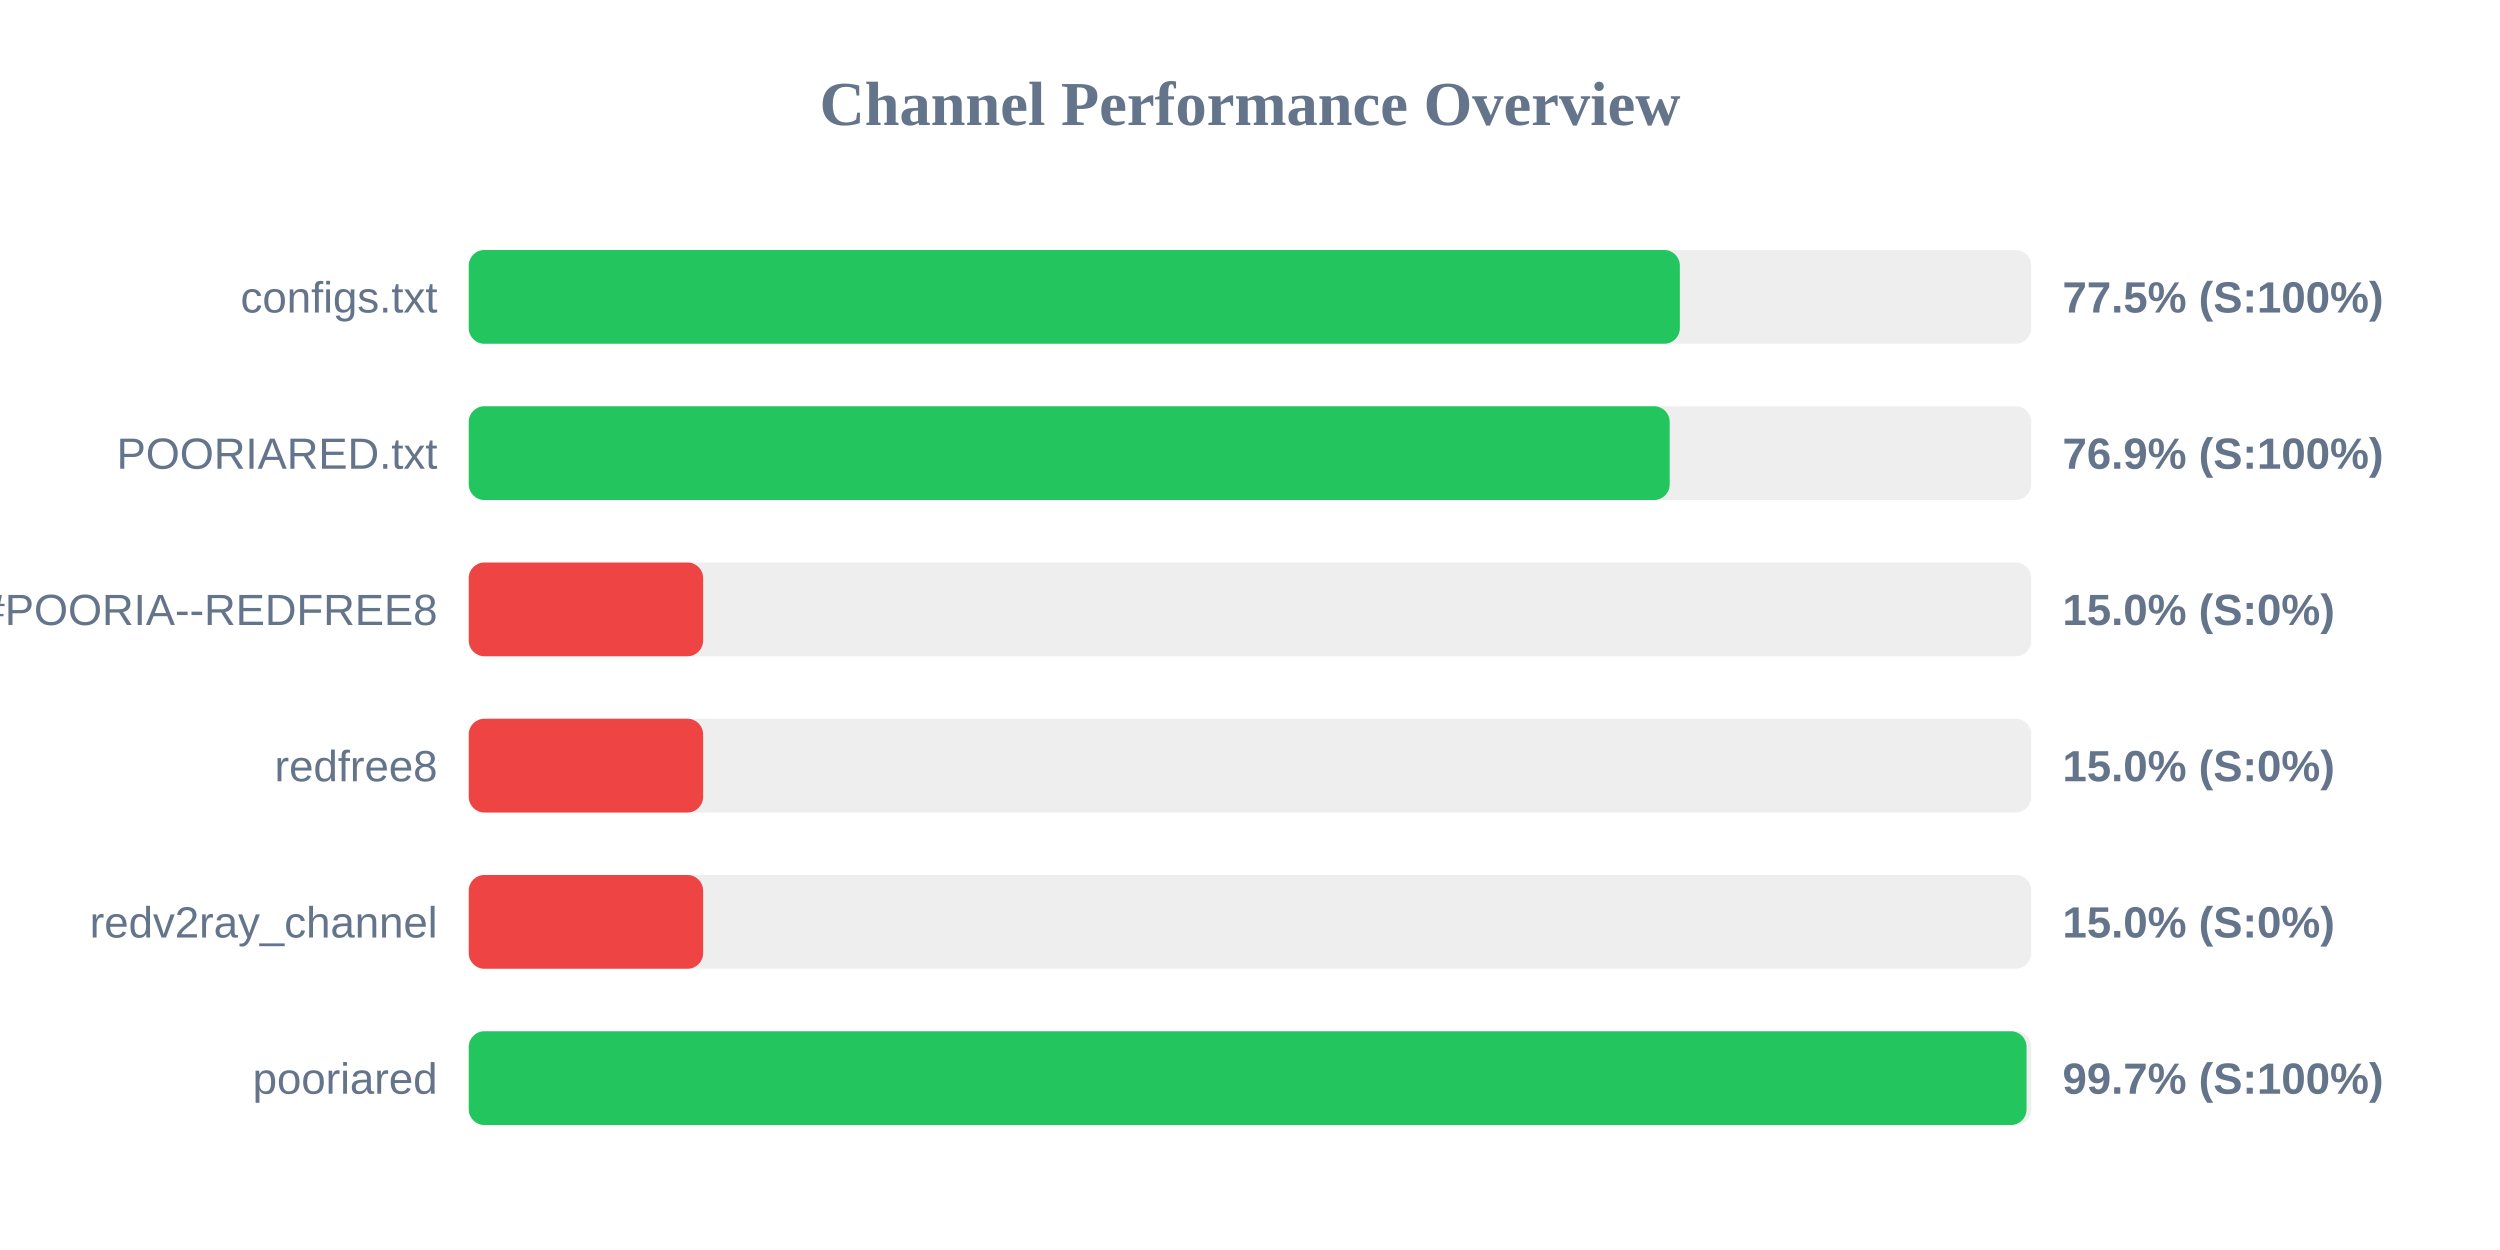
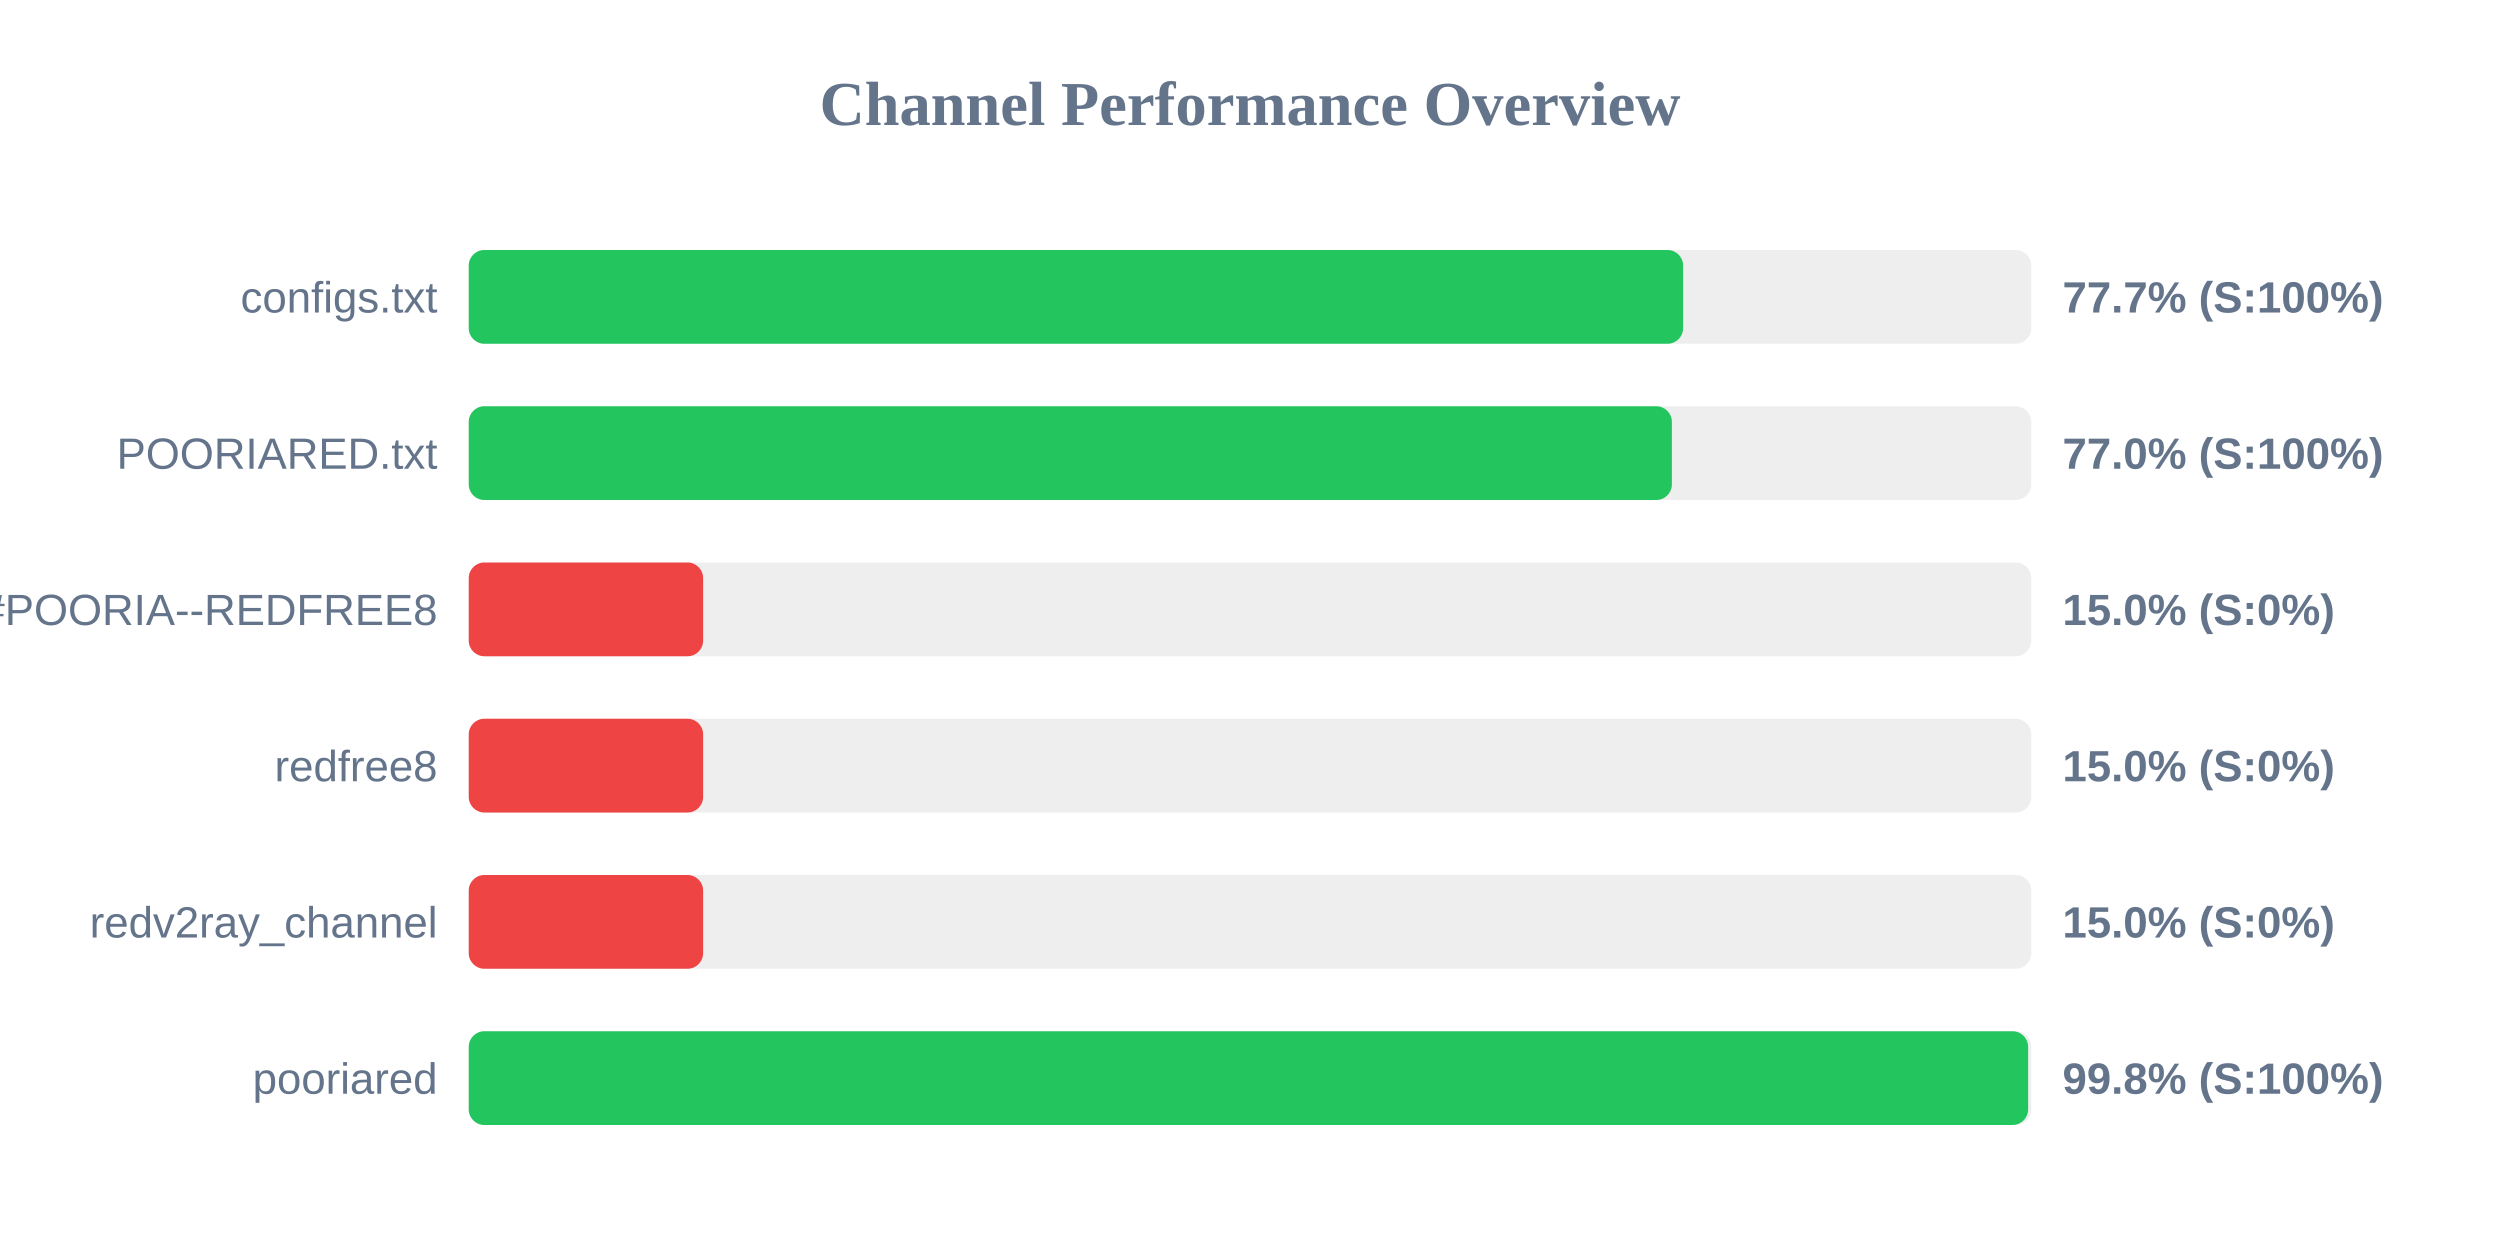
<svg xmlns="http://www.w3.org/2000/svg" width="800" height="400" version="1.1">
  <style>
        .row { font: 14px Arial; fill: #64748b; }
        .score { font: bold 14px Arial; fill: #64748b; }
    </style>
  <text x="400" y="40" text-anchor="middle" font-size="20px" font-weight="bold" fill="#64748b">Channel Performance Overview</text>
  <rect x="150" y="80" width="500" height="30" fill="#eee" rx="5" />
-   <rect x="150" y="80" width="387.55" height="30" fill="#22c55e" rx="5" />
+   <rect x="150" y="80" width="388.6" height="30" fill="#22c55e" rx="5" />
  <text x="140" y="100" text-anchor="end" class="row">configs.txt</text>
-   <text x="660" y="100" text-anchor="start" class="score">77.5% (S:100%)</text>
+   <text x="660" y="100" text-anchor="start" class="score">77.7% (S:100%)</text>
  <rect x="150" y="130" width="500" height="30" fill="#eee" rx="5" />
-   <rect x="150" y="130" width="384.3" height="30" fill="#22c55e" rx="5" />
+   <rect x="150" y="130" width="385.0" height="30" fill="#22c55e" rx="5" />
  <text x="140" y="150" text-anchor="end" class="row">POORIARED.txt</text>
-   <text x="660" y="150" text-anchor="start" class="score">76.9% (S:100%)</text>
+   <text x="660" y="150" text-anchor="start" class="score">77.0% (S:100%)</text>
  <rect x="150" y="180" width="500" height="30" fill="#eee" rx="5" />
  <rect x="150" y="180" width="75.0" height="30" fill="#ef4444" rx="5" />
  <text x="140" y="200" text-anchor="end" class="row">POORIA--REDFREE8.txt#POORIA--REDFREE8</text>
  <text x="660" y="200" text-anchor="start" class="score">15.0% (S:0%)</text>
  <rect x="150" y="230" width="500" height="30" fill="#eee" rx="5" />
  <rect x="150" y="230" width="75.0" height="30" fill="#ef4444" rx="5" />
  <text x="140" y="250" text-anchor="end" class="row">redfree8</text>
  <text x="660" y="250" text-anchor="start" class="score">15.0% (S:0%)</text>
  <rect x="150" y="280" width="500" height="30" fill="#eee" rx="5" />
  <rect x="150" y="280" width="75.0" height="30" fill="#ef4444" rx="5" />
  <text x="140" y="300" text-anchor="end" class="row">redv2ray_channel</text>
  <text x="660" y="300" text-anchor="start" class="score">15.0% (S:0%)</text>
  <rect x="150" y="330" width="500" height="30" fill="#eee" rx="5" />
-   <rect x="150" y="330" width="498.5" height="30" fill="#22c55e" rx="5" />
+   <rect x="150" y="330" width="499.0" height="30" fill="#22c55e" rx="5" />
  <text x="140" y="350" text-anchor="end" class="row">pooriared</text>
-   <text x="660" y="350" text-anchor="start" class="score">99.7% (S:100%)</text>
+   <text x="660" y="350" text-anchor="start" class="score">99.8% (S:100%)</text>
</svg>
